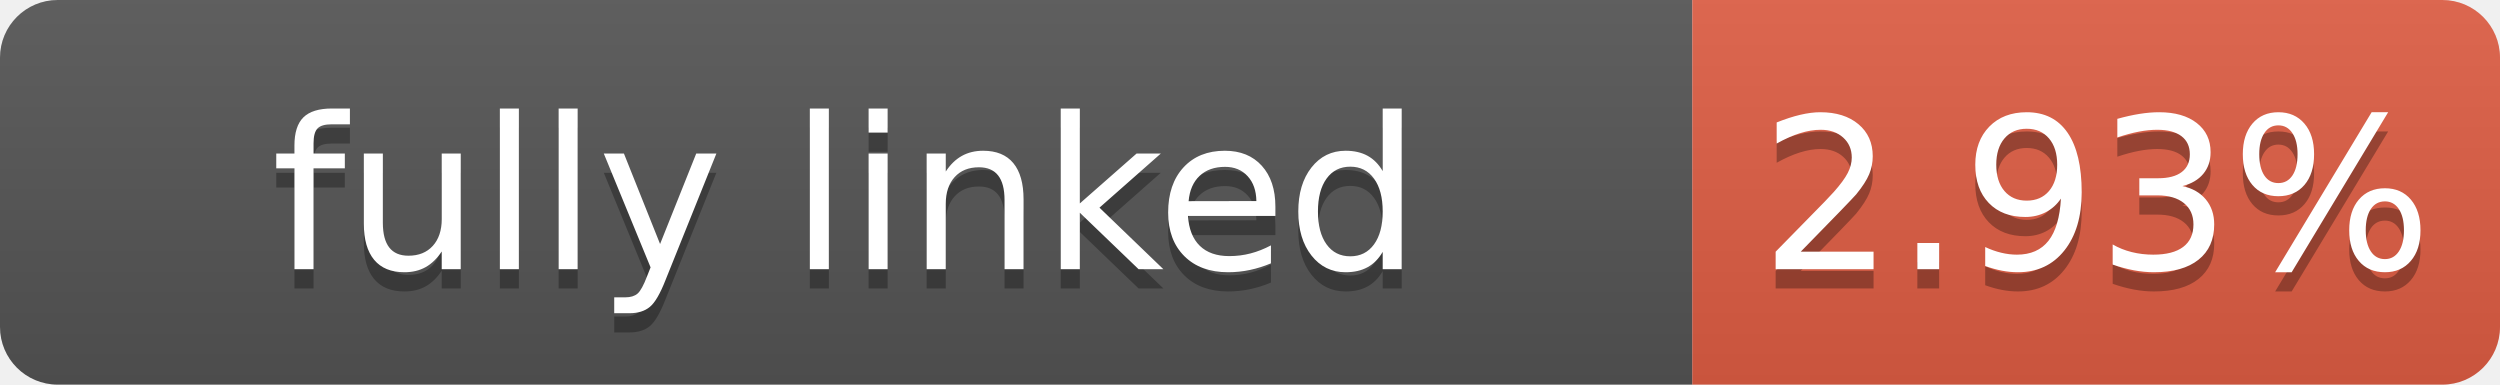
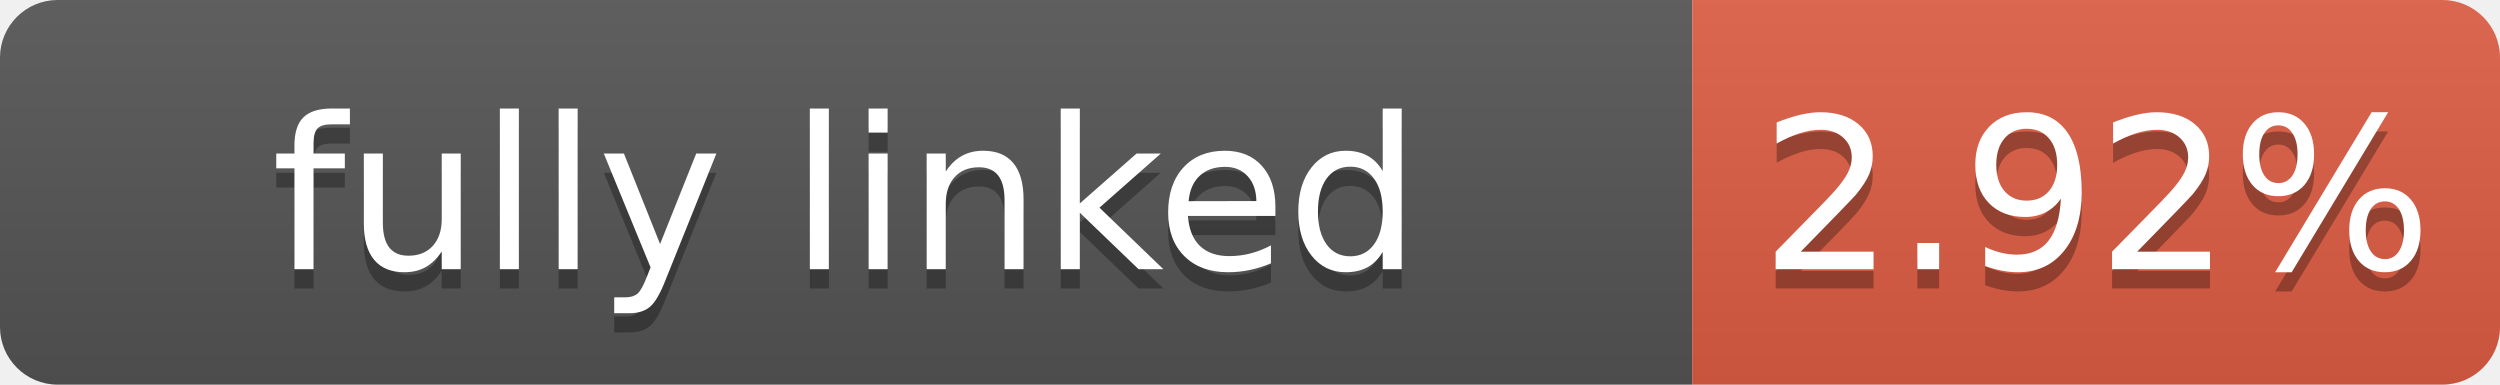
- <svg xmlns="http://www.w3.org/2000/svg" width="130" height="20" role="img" aria-label="fully linked: 2.93%">
+ <svg xmlns="http://www.w3.org/2000/svg" width="130" height="20" role="img" aria-label="fully linked: 2.92%">
  <linearGradient id="s" x2="0" y2="100%">
    <stop offset="0" stop-color="#bbb" stop-opacity=".1" />
    <stop offset="1" stop-opacity=".1" />
  </linearGradient>
  <clipPath id="r">
    <rect width="130" height="20" rx="3" fill="#fff" />
  </clipPath>
  <g clip-path="url(#r)">
    <rect width="88" height="20" fill="#555" />
    <rect x="88" width="42" height="20" fill="#e05d44" />
    <rect width="130" height="20" fill="url(#s)" />
  </g>
  <g fill="#fff" text-anchor="middle" font-family="Verdana,Geneva,DejaVu Sans,sans-serif" font-size="110" text-rendering="geometricPrecision">
    <text aria-hidden="true" x="440" y="150" fill="#010101" fill-opacity=".3" transform="scale(.1)" textLength="780">fully linked</text>
    <text x="440" y="140" transform="scale(.1)" textLength="780">fully linked</text>
-     <text aria-hidden="true" x="1090" y="150" fill="#010101" fill-opacity=".3" transform="scale(.1)" textLength="320">2.93%</text>
-     <text x="1090" y="140" transform="scale(.1)" textLength="320">2.93%</text>
+     <text aria-hidden="true" x="1090" y="150" fill="#010101" fill-opacity=".3" transform="scale(.1)" textLength="320">2.92%</text>
+     <text x="1090" y="140" transform="scale(.1)" textLength="320">2.92%</text>
  </g>
</svg>
